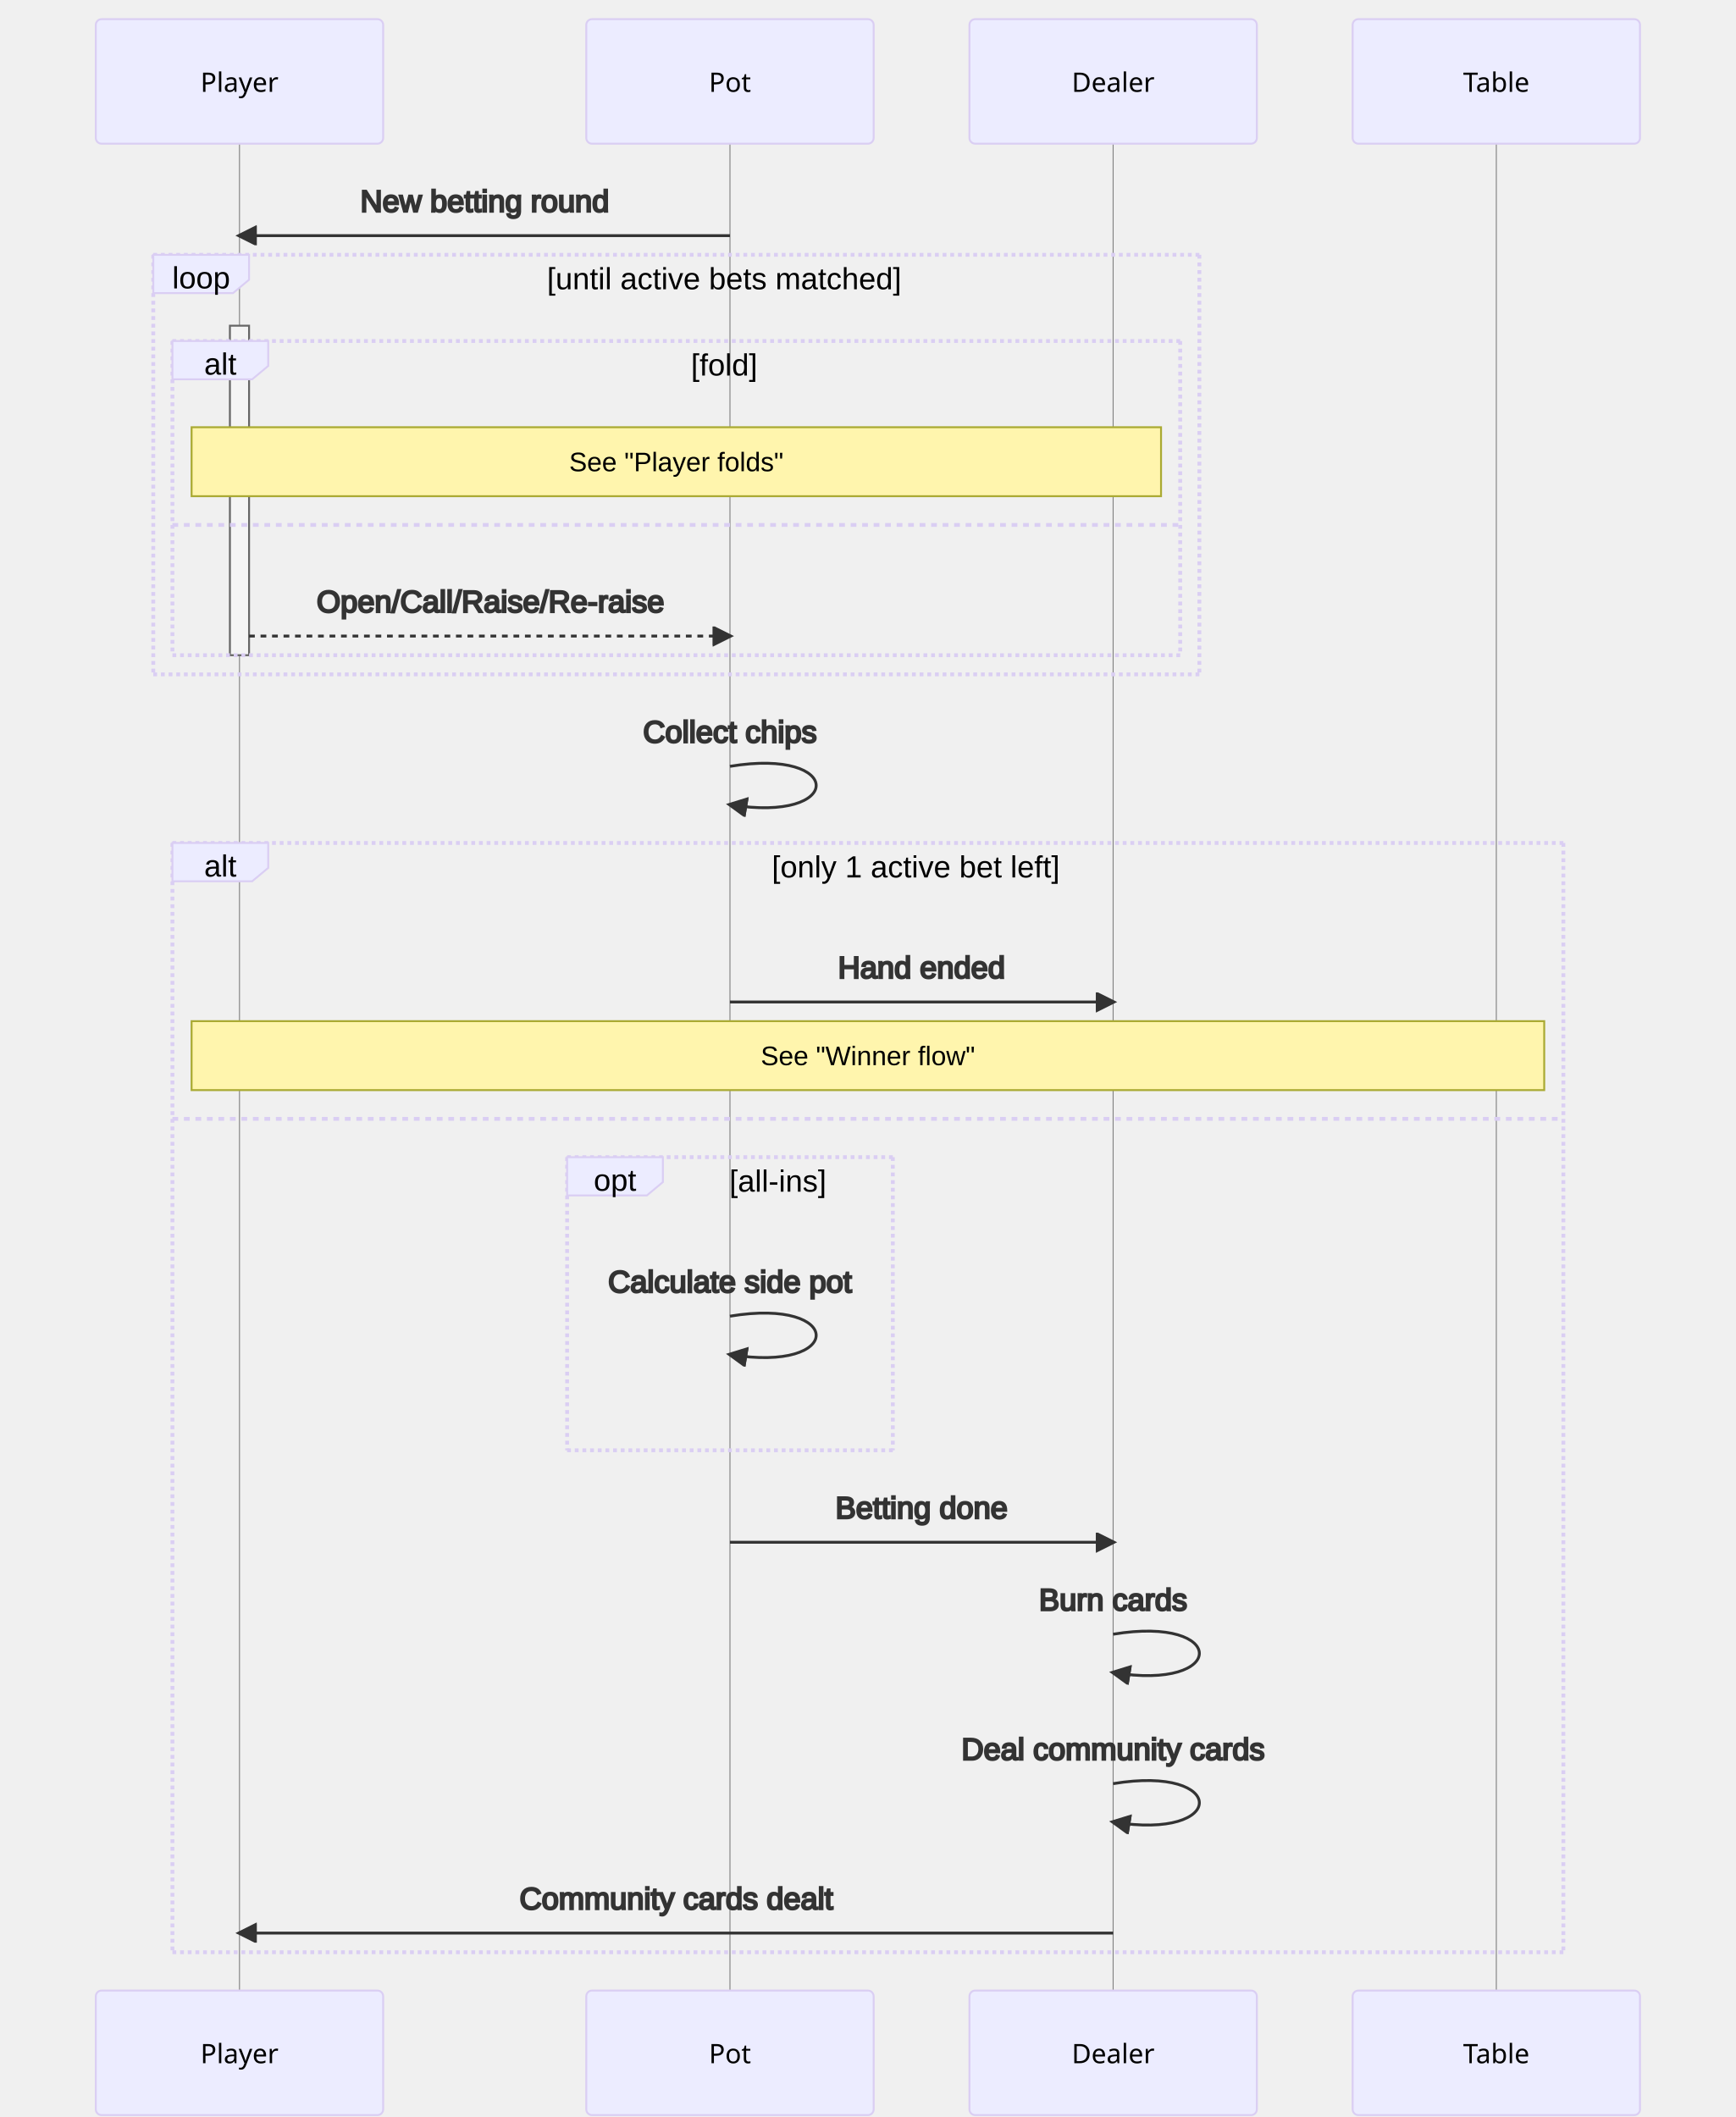
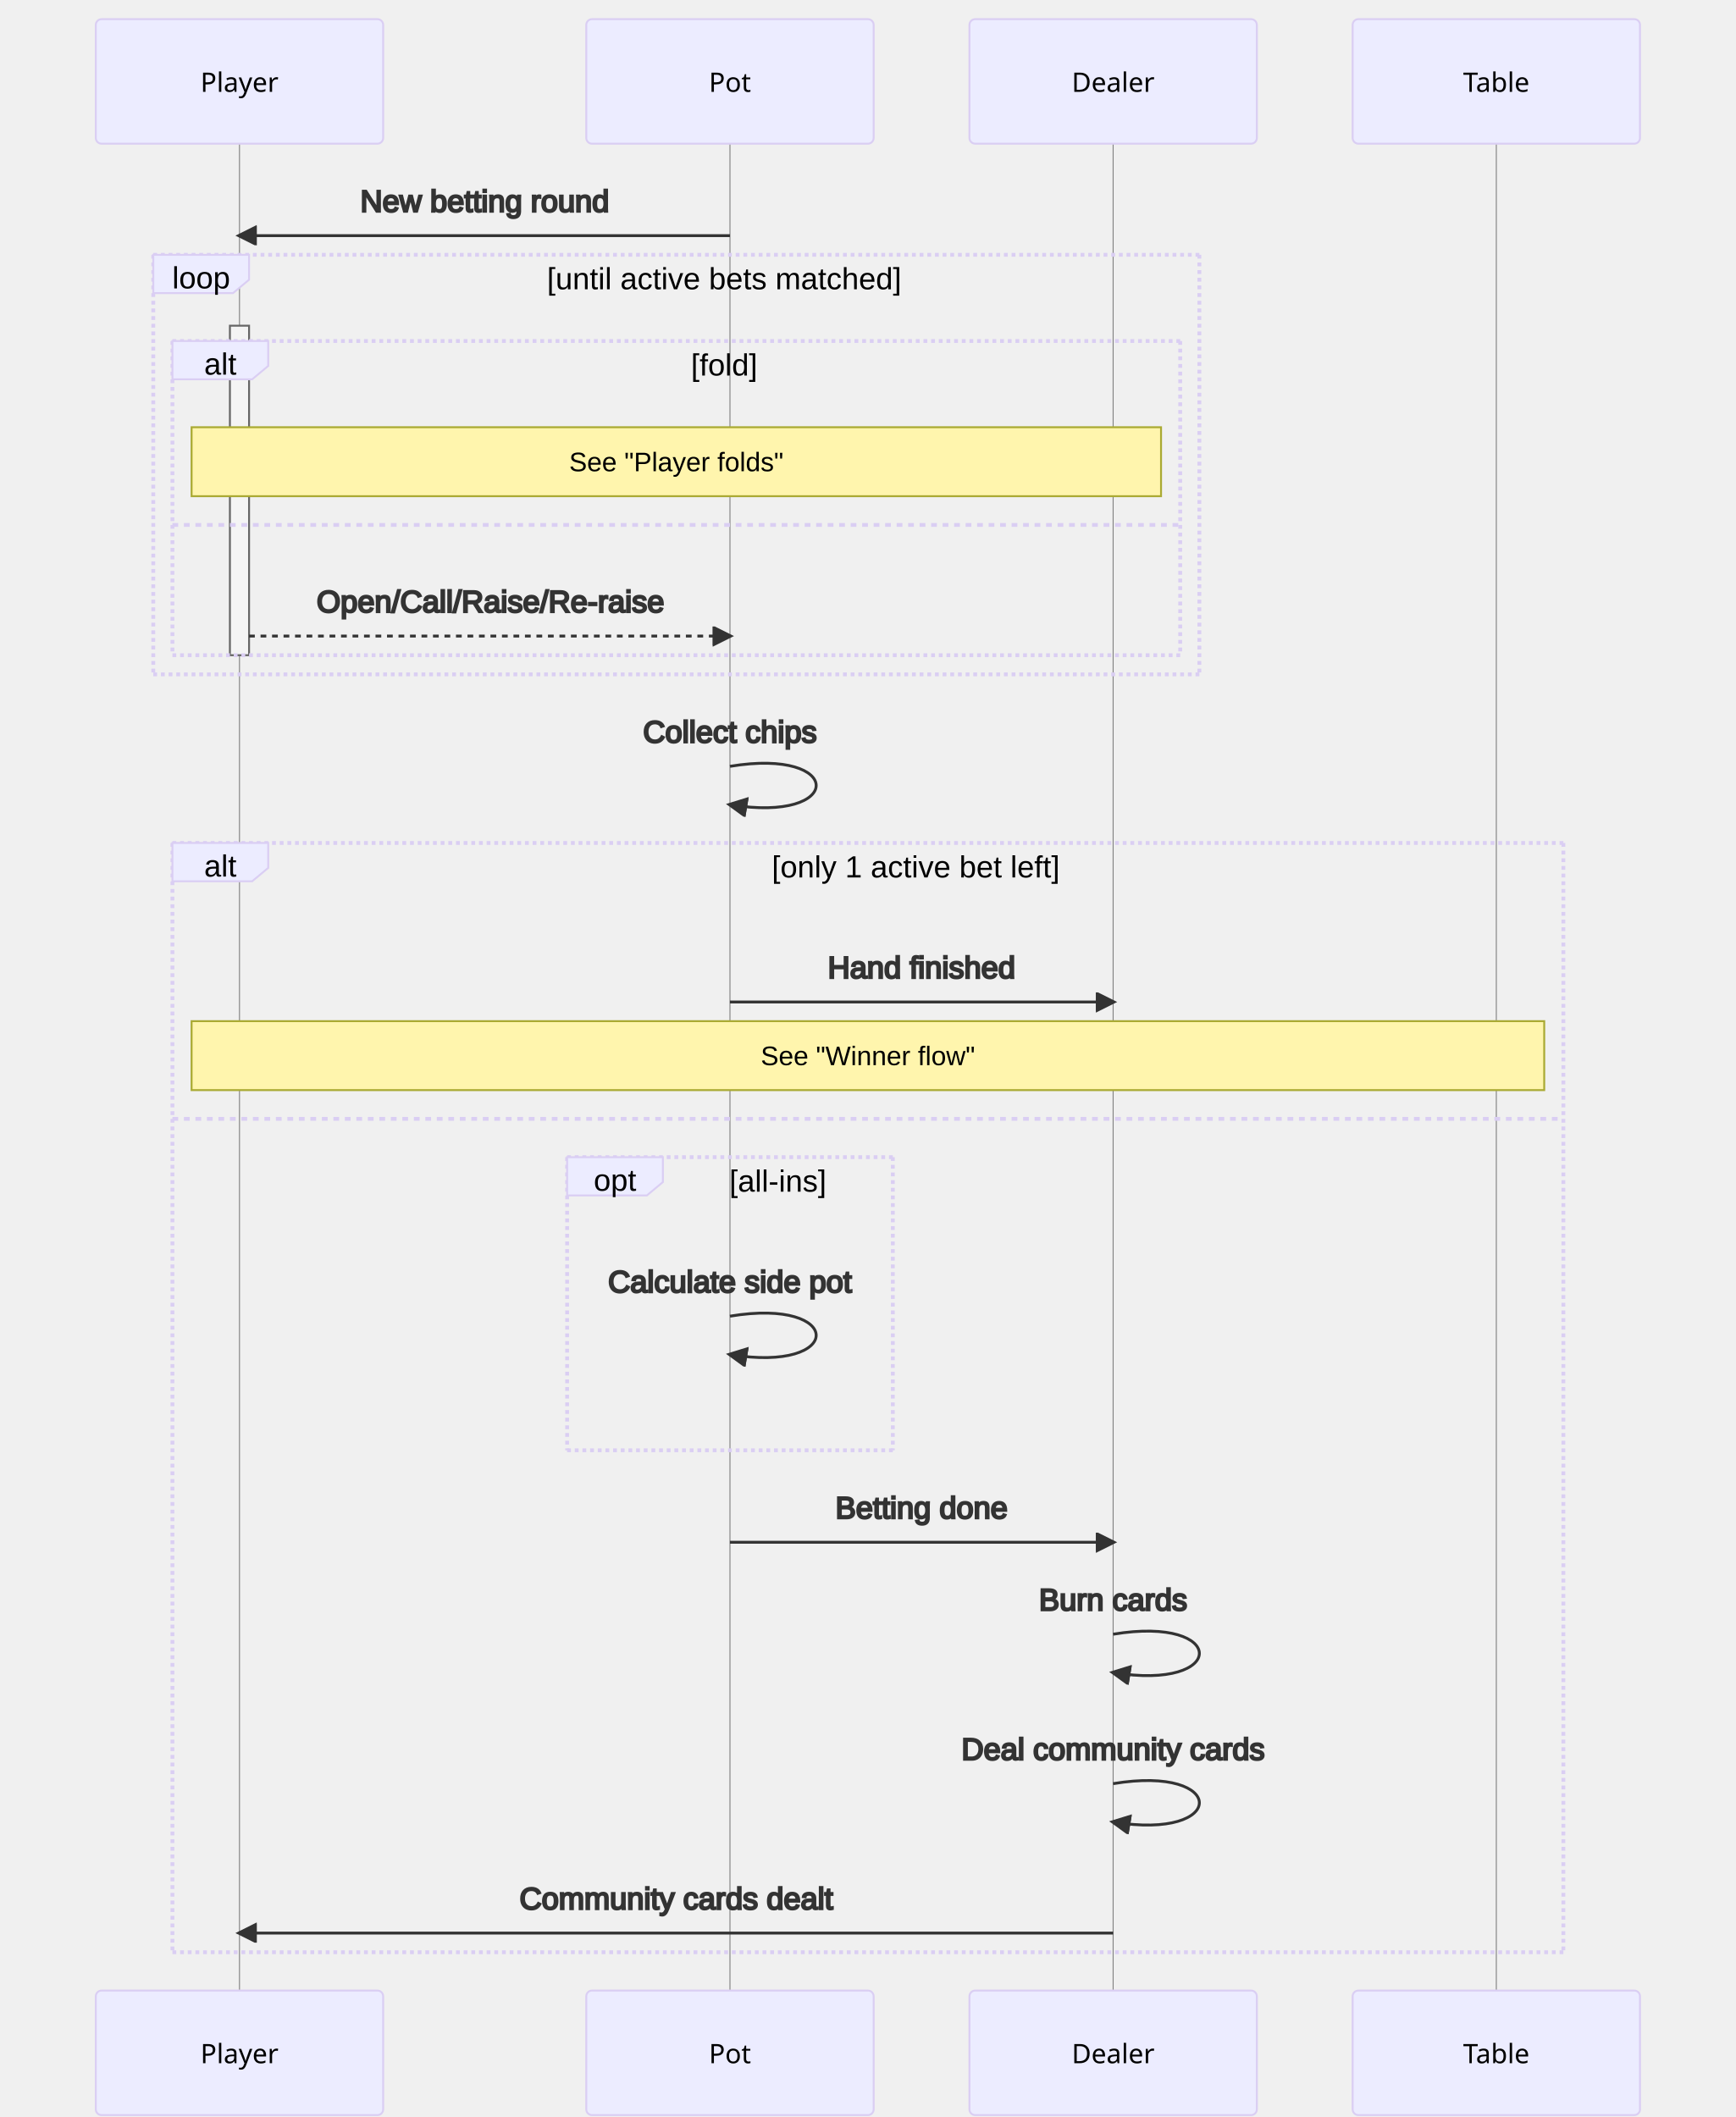
- <svg xmlns="http://www.w3.org/2000/svg" id="mermaid-1618056775674" width="100%" height="1105" style="max-width: 906px;" viewBox="-50 -10 906 1105">
-   <style>#mermaid-1618056775674{font-family:"trebuchet ms",verdana,arial,sans-serif;font-size:16px;fill:#333;}#mermaid-1618056775674 .error-icon{fill:#552222;}#mermaid-1618056775674 .error-text{fill:#552222;stroke:#552222;}#mermaid-1618056775674 .edge-thickness-normal{stroke-width:2px;}#mermaid-1618056775674 .edge-thickness-thick{stroke-width:3.5px;}#mermaid-1618056775674 .edge-pattern-solid{stroke-dasharray:0;}#mermaid-1618056775674 .edge-pattern-dashed{stroke-dasharray:3;}#mermaid-1618056775674 .edge-pattern-dotted{stroke-dasharray:2;}#mermaid-1618056775674 .marker{fill:#333333;stroke:#333333;}#mermaid-1618056775674 .marker.cross{stroke:#333333;}#mermaid-1618056775674 svg{font-family:"trebuchet ms",verdana,arial,sans-serif;font-size:16px;}#mermaid-1618056775674 .actor{stroke:hsl(259.626,59.777%,87.902%);fill:#ECECFF;}#mermaid-1618056775674 text.actor &gt; tspan{fill:black;stroke:none;}#mermaid-1618056775674 .actor-line{stroke:grey;}#mermaid-1618056775674 .messageLine0{stroke-width:1.5;stroke-dasharray:none;stroke:#333;}#mermaid-1618056775674 .messageLine1{stroke-width:1.5;stroke-dasharray:2,2;stroke:#333;}#mermaid-1618056775674 #arrowhead path{fill:#333;stroke:#333;}#mermaid-1618056775674 .sequenceNumber{fill:white;}#mermaid-1618056775674 #sequencenumber{fill:#333;}#mermaid-1618056775674 #crosshead path{fill:#333;stroke:#333;}#mermaid-1618056775674 .messageText{fill:#333;stroke:#333;}#mermaid-1618056775674 .labelBox{stroke:hsl(259.626,59.777%,87.902%);fill:#ECECFF;}#mermaid-1618056775674 .labelText,#mermaid-1618056775674 .labelText &gt; tspan{fill:black;stroke:none;}#mermaid-1618056775674 .loopText,#mermaid-1618056775674 .loopText &gt; tspan{fill:black;stroke:none;}#mermaid-1618056775674 .loopLine{stroke-width:2px;stroke-dasharray:2,2;stroke:hsl(259.626,59.777%,87.902%);fill:hsl(259.626,59.777%,87.902%);}#mermaid-1618056775674 .note{stroke:#aaaa33;fill:#fff5ad;}#mermaid-1618056775674 .noteText,#mermaid-1618056775674 .noteText &gt; tspan{fill:black;stroke:none;}#mermaid-1618056775674 .activation0{fill:#f4f4f4;stroke:#666;}#mermaid-1618056775674 .activation1{fill:#f4f4f4;stroke:#666;}#mermaid-1618056775674 .activation2{fill:#f4f4f4;stroke:#666;}#mermaid-1618056775674:root{--mermaid-font-family:"trebuchet ms",verdana,arial,sans-serif;}#mermaid-1618056775674 sequence{fill:apa;}</style>
+ <svg xmlns="http://www.w3.org/2000/svg" id="mermaid-1618060241912" width="100%" height="1105" style="max-width: 906px;" viewBox="-50 -10 906 1105">
+   <style>#mermaid-1618060241912{font-family:"trebuchet ms",verdana,arial,sans-serif;font-size:16px;fill:#333;}#mermaid-1618060241912 .error-icon{fill:#552222;}#mermaid-1618060241912 .error-text{fill:#552222;stroke:#552222;}#mermaid-1618060241912 .edge-thickness-normal{stroke-width:2px;}#mermaid-1618060241912 .edge-thickness-thick{stroke-width:3.5px;}#mermaid-1618060241912 .edge-pattern-solid{stroke-dasharray:0;}#mermaid-1618060241912 .edge-pattern-dashed{stroke-dasharray:3;}#mermaid-1618060241912 .edge-pattern-dotted{stroke-dasharray:2;}#mermaid-1618060241912 .marker{fill:#333333;stroke:#333333;}#mermaid-1618060241912 .marker.cross{stroke:#333333;}#mermaid-1618060241912 svg{font-family:"trebuchet ms",verdana,arial,sans-serif;font-size:16px;}#mermaid-1618060241912 .actor{stroke:hsl(259.626,59.777%,87.902%);fill:#ECECFF;}#mermaid-1618060241912 text.actor &gt; tspan{fill:black;stroke:none;}#mermaid-1618060241912 .actor-line{stroke:grey;}#mermaid-1618060241912 .messageLine0{stroke-width:1.5;stroke-dasharray:none;stroke:#333;}#mermaid-1618060241912 .messageLine1{stroke-width:1.5;stroke-dasharray:2,2;stroke:#333;}#mermaid-1618060241912 #arrowhead path{fill:#333;stroke:#333;}#mermaid-1618060241912 .sequenceNumber{fill:white;}#mermaid-1618060241912 #sequencenumber{fill:#333;}#mermaid-1618060241912 #crosshead path{fill:#333;stroke:#333;}#mermaid-1618060241912 .messageText{fill:#333;stroke:#333;}#mermaid-1618060241912 .labelBox{stroke:hsl(259.626,59.777%,87.902%);fill:#ECECFF;}#mermaid-1618060241912 .labelText,#mermaid-1618060241912 .labelText &gt; tspan{fill:black;stroke:none;}#mermaid-1618060241912 .loopText,#mermaid-1618060241912 .loopText &gt; tspan{fill:black;stroke:none;}#mermaid-1618060241912 .loopLine{stroke-width:2px;stroke-dasharray:2,2;stroke:hsl(259.626,59.777%,87.902%);fill:hsl(259.626,59.777%,87.902%);}#mermaid-1618060241912 .note{stroke:#aaaa33;fill:#fff5ad;}#mermaid-1618060241912 .noteText,#mermaid-1618060241912 .noteText &gt; tspan{fill:black;stroke:none;}#mermaid-1618060241912 .activation0{fill:#f4f4f4;stroke:#666;}#mermaid-1618060241912 .activation1{fill:#f4f4f4;stroke:#666;}#mermaid-1618060241912 .activation2{fill:#f4f4f4;stroke:#666;}#mermaid-1618060241912:root{--mermaid-font-family:"trebuchet ms",verdana,arial,sans-serif;}#mermaid-1618060241912 sequence{fill:apa;}</style>
  <g />
  <g>
    <line id="actor0" x1="75" y1="5" x2="75" y2="1094" class="actor-line" stroke-width="0.5px" stroke="#999" />
    <rect x="0" y="0" fill="#eaeaea" stroke="#666" width="150" height="65" rx="3" ry="3" class="actor" />
    <text x="75" y="32.5" dominant-baseline="central" alignment-baseline="central" class="actor" style="text-anchor: middle; font-size: 14px; font-weight: 400; font-family: Open-Sans, sans-serif;">
      <tspan x="75" dy="0">Player</tspan>
    </text>
  </g>
  <g>
    <line id="actor1" x1="331" y1="5" x2="331" y2="1094" class="actor-line" stroke-width="0.5px" stroke="#999" />
    <rect x="256" y="0" fill="#eaeaea" stroke="#666" width="150" height="65" rx="3" ry="3" class="actor" />
    <text x="331" y="32.5" dominant-baseline="central" alignment-baseline="central" class="actor" style="text-anchor: middle; font-size: 14px; font-weight: 400; font-family: Open-Sans, sans-serif;">
      <tspan x="331" dy="0">Pot</tspan>
    </text>
  </g>
  <g>
    <line id="actor2" x1="531" y1="5" x2="531" y2="1094" class="actor-line" stroke-width="0.5px" stroke="#999" />
    <rect x="456" y="0" fill="#eaeaea" stroke="#666" width="150" height="65" rx="3" ry="3" class="actor" />
    <text x="531" y="32.5" dominant-baseline="central" alignment-baseline="central" class="actor" style="text-anchor: middle; font-size: 14px; font-weight: 400; font-family: Open-Sans, sans-serif;">
      <tspan x="531" dy="0">Dealer</tspan>
    </text>
  </g>
  <g>
    <line id="actor3" x1="731" y1="5" x2="731" y2="1094" class="actor-line" stroke-width="0.5px" stroke="#999" />
    <rect x="656" y="0" fill="#eaeaea" stroke="#666" width="150" height="65" rx="3" ry="3" class="actor" />
    <text x="731" y="32.5" dominant-baseline="central" alignment-baseline="central" class="actor" style="text-anchor: middle; font-size: 14px; font-weight: 400; font-family: Open-Sans, sans-serif;">
      <tspan x="731" dy="0">Table</tspan>
    </text>
  </g>
  <defs>
    <marker id="arrowhead" refX="9" refY="5" markerUnits="userSpaceOnUse" markerWidth="12" markerHeight="12" orient="auto">
      <path d="M 0 0 L 10 5 L 0 10 z" />
    </marker>
  </defs>
  <defs>
    <marker id="crosshead" markerWidth="15" markerHeight="8" orient="auto" refX="16" refY="4">
      <path fill="black" stroke="#000000" stroke-width="1px" d="M 9,2 V 6 L16,4 Z" style="stroke-dasharray: 0, 0;" />
      <path fill="none" stroke="#000000" stroke-width="1px" d="M 0,1 L 6,7 M 6,1 L 0,7" style="stroke-dasharray: 0, 0;" />
    </marker>
  </defs>
  <defs>
    <marker id="filled-head" refX="18" refY="7" markerWidth="20" markerHeight="28" orient="auto">
      <path d="M 18,7 L9,13 L14,7 L9,1 Z" />
    </marker>
  </defs>
  <defs>
    <marker id="sequencenumber" refX="15" refY="15" markerWidth="60" markerHeight="40" orient="auto">
      <circle cx="15" cy="15" r="6" />
    </marker>
  </defs>
  <text x="203" y="80" text-anchor="middle" dominant-baseline="middle" alignment-baseline="middle" class="messageText" dy="1em" style="font-family: &quot;trebuchet ms&quot;, verdana, arial, sans-serif; font-size: 16px; font-weight: 400;">New betting round</text>
  <line x1="331" y1="113" x2="75" y2="113" class="messageLine0" stroke-width="2" stroke="none" marker-end="url(#arrowhead)" style="fill: none;" />
  <g>
    <rect x="70" y="160" fill="#EDF2AE" stroke="#666" width="10" height="172" rx="0" ry="0" class="activation0" />
  </g>
  <g>
    <rect x="50" y="213" fill="#EDF2AE" stroke="#666" width="506" height="36" rx="0" ry="0" class="note" />
    <text x="303" y="218" text-anchor="middle" dominant-baseline="middle" alignment-baseline="middle" class="noteText" dy="1em" style="font-family: &quot;trebuchet ms&quot;, verdana, arial, sans-serif; font-size: 14px; font-weight: 400;">
      <tspan x="303">See "Player folds"</tspan>
    </text>
  </g>
  <text x="206" y="289" text-anchor="middle" dominant-baseline="middle" alignment-baseline="middle" class="messageText" dy="1em" style="font-family: &quot;trebuchet ms&quot;, verdana, arial, sans-serif; font-size: 16px; font-weight: 400;">Open/Call/Raise/Re-raise</text>
  <line x1="80" y1="322" x2="331" y2="322" class="messageLine1" stroke-width="2" stroke="none" marker-end="url(#arrowhead)" style="stroke-dasharray: 3, 3; fill: none;" />
  <g>
    <line x1="40" y1="168" x2="566" y2="168" class="loopLine" />
    <line x1="566" y1="168" x2="566" y2="332" class="loopLine" />
    <line x1="40" y1="332" x2="566" y2="332" class="loopLine" />
    <line x1="40" y1="168" x2="40" y2="332" class="loopLine" />
    <line x1="40" y1="264" x2="566" y2="264" class="loopLine" style="stroke-dasharray: 3, 3;" />
    <polygon points="40,168 90,168 90,181 81.6,188 40,188" class="labelBox" />
    <text x="65" y="181" text-anchor="middle" dominant-baseline="middle" alignment-baseline="middle" class="labelText" style="font-family: &quot;trebuchet ms&quot;, verdana, arial, sans-serif; font-size: 16px; font-weight: 400;">alt</text>
    <text x="328" y="186" text-anchor="middle" class="loopText" style="font-family: &quot;trebuchet ms&quot;, verdana, arial, sans-serif; font-size: 16px; font-weight: 400;">
      <tspan x="328">[fold]</tspan>
    </text>
  </g>
  <g>
    <line x1="30" y1="123" x2="576" y2="123" class="loopLine" />
    <line x1="576" y1="123" x2="576" y2="342" class="loopLine" />
    <line x1="30" y1="342" x2="576" y2="342" class="loopLine" />
    <line x1="30" y1="123" x2="30" y2="342" class="loopLine" />
    <polygon points="30,123 80,123 80,136 71.6,143 30,143" class="labelBox" />
    <text x="55" y="136" text-anchor="middle" dominant-baseline="middle" alignment-baseline="middle" class="labelText" style="font-family: &quot;trebuchet ms&quot;, verdana, arial, sans-serif; font-size: 16px; font-weight: 400;">loop</text>
    <text x="328" y="141" text-anchor="middle" class="loopText" style="font-family: &quot;trebuchet ms&quot;, verdana, arial, sans-serif; font-size: 16px; font-weight: 400;">
      <tspan x="328">[until active bets matched]</tspan>
    </text>
  </g>
  <text x="331" y="357" text-anchor="middle" dominant-baseline="middle" alignment-baseline="middle" class="messageText" dy="1em" style="font-family: &quot;trebuchet ms&quot;, verdana, arial, sans-serif; font-size: 16px; font-weight: 400;">Collect chips</text>
  <path d="M 331,390 C 391,380 391,420 331,410" class="messageLine0" stroke-width="2" stroke="none" marker-end="url(#arrowhead)" style="fill: none;" />
-   <text x="431" y="480" text-anchor="middle" dominant-baseline="middle" alignment-baseline="middle" class="messageText" dy="1em" style="font-family: &quot;trebuchet ms&quot;, verdana, arial, sans-serif; font-size: 16px; font-weight: 400;">Hand ended</text>
+   <text x="431" y="480" text-anchor="middle" dominant-baseline="middle" alignment-baseline="middle" class="messageText" dy="1em" style="font-family: &quot;trebuchet ms&quot;, verdana, arial, sans-serif; font-size: 16px; font-weight: 400;">Hand finished</text>
  <line x1="331" y1="513" x2="531" y2="513" class="messageLine0" stroke-width="2" stroke="none" marker-end="url(#arrowhead)" style="fill: none;" />
  <g>
    <rect x="50" y="523" fill="#EDF2AE" stroke="#666" width="706" height="36" rx="0" ry="0" class="note" />
    <text x="403" y="528" text-anchor="middle" dominant-baseline="middle" alignment-baseline="middle" class="noteText" dy="1em" style="font-family: &quot;trebuchet ms&quot;, verdana, arial, sans-serif; font-size: 14px; font-weight: 400;">
      <tspan x="403">See "Winner flow"</tspan>
    </text>
  </g>
  <text x="331" y="644" text-anchor="middle" dominant-baseline="middle" alignment-baseline="middle" class="messageText" dy="1em" style="font-family: &quot;trebuchet ms&quot;, verdana, arial, sans-serif; font-size: 16px; font-weight: 400;">Calculate side pot</text>
  <path d="M 331,677 C 391,667 391,707 331,697" class="messageLine0" stroke-width="2" stroke="none" marker-end="url(#arrowhead)" style="fill: none;" />
  <g>
    <line x1="246" y1="594" x2="416" y2="594" class="loopLine" />
    <line x1="416" y1="594" x2="416" y2="747" class="loopLine" />
    <line x1="246" y1="747" x2="416" y2="747" class="loopLine" />
    <line x1="246" y1="594" x2="246" y2="747" class="loopLine" />
    <polygon points="246,594 296,594 296,607 287.6,614 246,614" class="labelBox" />
    <text x="271" y="607" text-anchor="middle" dominant-baseline="middle" alignment-baseline="middle" class="labelText" style="font-family: &quot;trebuchet ms&quot;, verdana, arial, sans-serif; font-size: 16px; font-weight: 400;">opt</text>
    <text x="356" y="612" text-anchor="middle" class="loopText" style="font-family: &quot;trebuchet ms&quot;, verdana, arial, sans-serif; font-size: 16px; font-weight: 400;">
      <tspan x="356">[all-ins]</tspan>
    </text>
  </g>
  <text x="431" y="762" text-anchor="middle" dominant-baseline="middle" alignment-baseline="middle" class="messageText" dy="1em" style="font-family: &quot;trebuchet ms&quot;, verdana, arial, sans-serif; font-size: 16px; font-weight: 400;">Betting done</text>
  <line x1="331" y1="795" x2="531" y2="795" class="messageLine0" stroke-width="2" stroke="none" marker-end="url(#arrowhead)" style="fill: none;" />
  <text x="531" y="810" text-anchor="middle" dominant-baseline="middle" alignment-baseline="middle" class="messageText" dy="1em" style="font-family: &quot;trebuchet ms&quot;, verdana, arial, sans-serif; font-size: 16px; font-weight: 400;">Burn cards</text>
  <path d="M 531,843 C 591,833 591,873 531,863" class="messageLine0" stroke-width="2" stroke="none" marker-end="url(#arrowhead)" style="fill: none;" />
  <text x="531" y="888" text-anchor="middle" dominant-baseline="middle" alignment-baseline="middle" class="messageText" dy="1em" style="font-family: &quot;trebuchet ms&quot;, verdana, arial, sans-serif; font-size: 16px; font-weight: 400;">Deal community cards</text>
  <path d="M 531,921 C 591,911 591,951 531,941" class="messageLine0" stroke-width="2" stroke="none" marker-end="url(#arrowhead)" style="fill: none;" />
  <text x="303" y="966" text-anchor="middle" dominant-baseline="middle" alignment-baseline="middle" class="messageText" dy="1em" style="font-family: &quot;trebuchet ms&quot;, verdana, arial, sans-serif; font-size: 16px; font-weight: 400;">Community cards dealt</text>
  <line x1="531" y1="999" x2="75" y2="999" class="messageLine0" stroke-width="2" stroke="none" marker-end="url(#arrowhead)" style="fill: none;" />
  <g>
    <line x1="40" y1="430" x2="766" y2="430" class="loopLine" />
    <line x1="766" y1="430" x2="766" y2="1009" class="loopLine" />
    <line x1="40" y1="1009" x2="766" y2="1009" class="loopLine" />
    <line x1="40" y1="430" x2="40" y2="1009" class="loopLine" />
    <line x1="40" y1="574" x2="766" y2="574" class="loopLine" style="stroke-dasharray: 3, 3;" />
    <polygon points="40,430 90,430 90,443 81.6,450 40,450" class="labelBox" />
    <text x="65" y="443" text-anchor="middle" dominant-baseline="middle" alignment-baseline="middle" class="labelText" style="font-family: &quot;trebuchet ms&quot;, verdana, arial, sans-serif; font-size: 16px; font-weight: 400;">alt</text>
    <text x="428" y="448" text-anchor="middle" class="loopText" style="font-family: &quot;trebuchet ms&quot;, verdana, arial, sans-serif; font-size: 16px; font-weight: 400;">
      <tspan x="428">[only 1 active bet left]</tspan>
    </text>
  </g>
  <g>
    <rect x="0" y="1029" fill="#eaeaea" stroke="#666" width="150" height="65" rx="3" ry="3" class="actor" />
    <text x="75" y="1061.5" dominant-baseline="central" alignment-baseline="central" class="actor" style="text-anchor: middle; font-size: 14px; font-weight: 400; font-family: Open-Sans, sans-serif;">
      <tspan x="75" dy="0">Player</tspan>
    </text>
  </g>
  <g>
    <rect x="256" y="1029" fill="#eaeaea" stroke="#666" width="150" height="65" rx="3" ry="3" class="actor" />
    <text x="331" y="1061.5" dominant-baseline="central" alignment-baseline="central" class="actor" style="text-anchor: middle; font-size: 14px; font-weight: 400; font-family: Open-Sans, sans-serif;">
      <tspan x="331" dy="0">Pot</tspan>
    </text>
  </g>
  <g>
    <rect x="456" y="1029" fill="#eaeaea" stroke="#666" width="150" height="65" rx="3" ry="3" class="actor" />
    <text x="531" y="1061.5" dominant-baseline="central" alignment-baseline="central" class="actor" style="text-anchor: middle; font-size: 14px; font-weight: 400; font-family: Open-Sans, sans-serif;">
      <tspan x="531" dy="0">Dealer</tspan>
    </text>
  </g>
  <g>
    <rect x="656" y="1029" fill="#eaeaea" stroke="#666" width="150" height="65" rx="3" ry="3" class="actor" />
    <text x="731" y="1061.5" dominant-baseline="central" alignment-baseline="central" class="actor" style="text-anchor: middle; font-size: 14px; font-weight: 400; font-family: Open-Sans, sans-serif;">
      <tspan x="731" dy="0">Table</tspan>
    </text>
  </g>
</svg>
